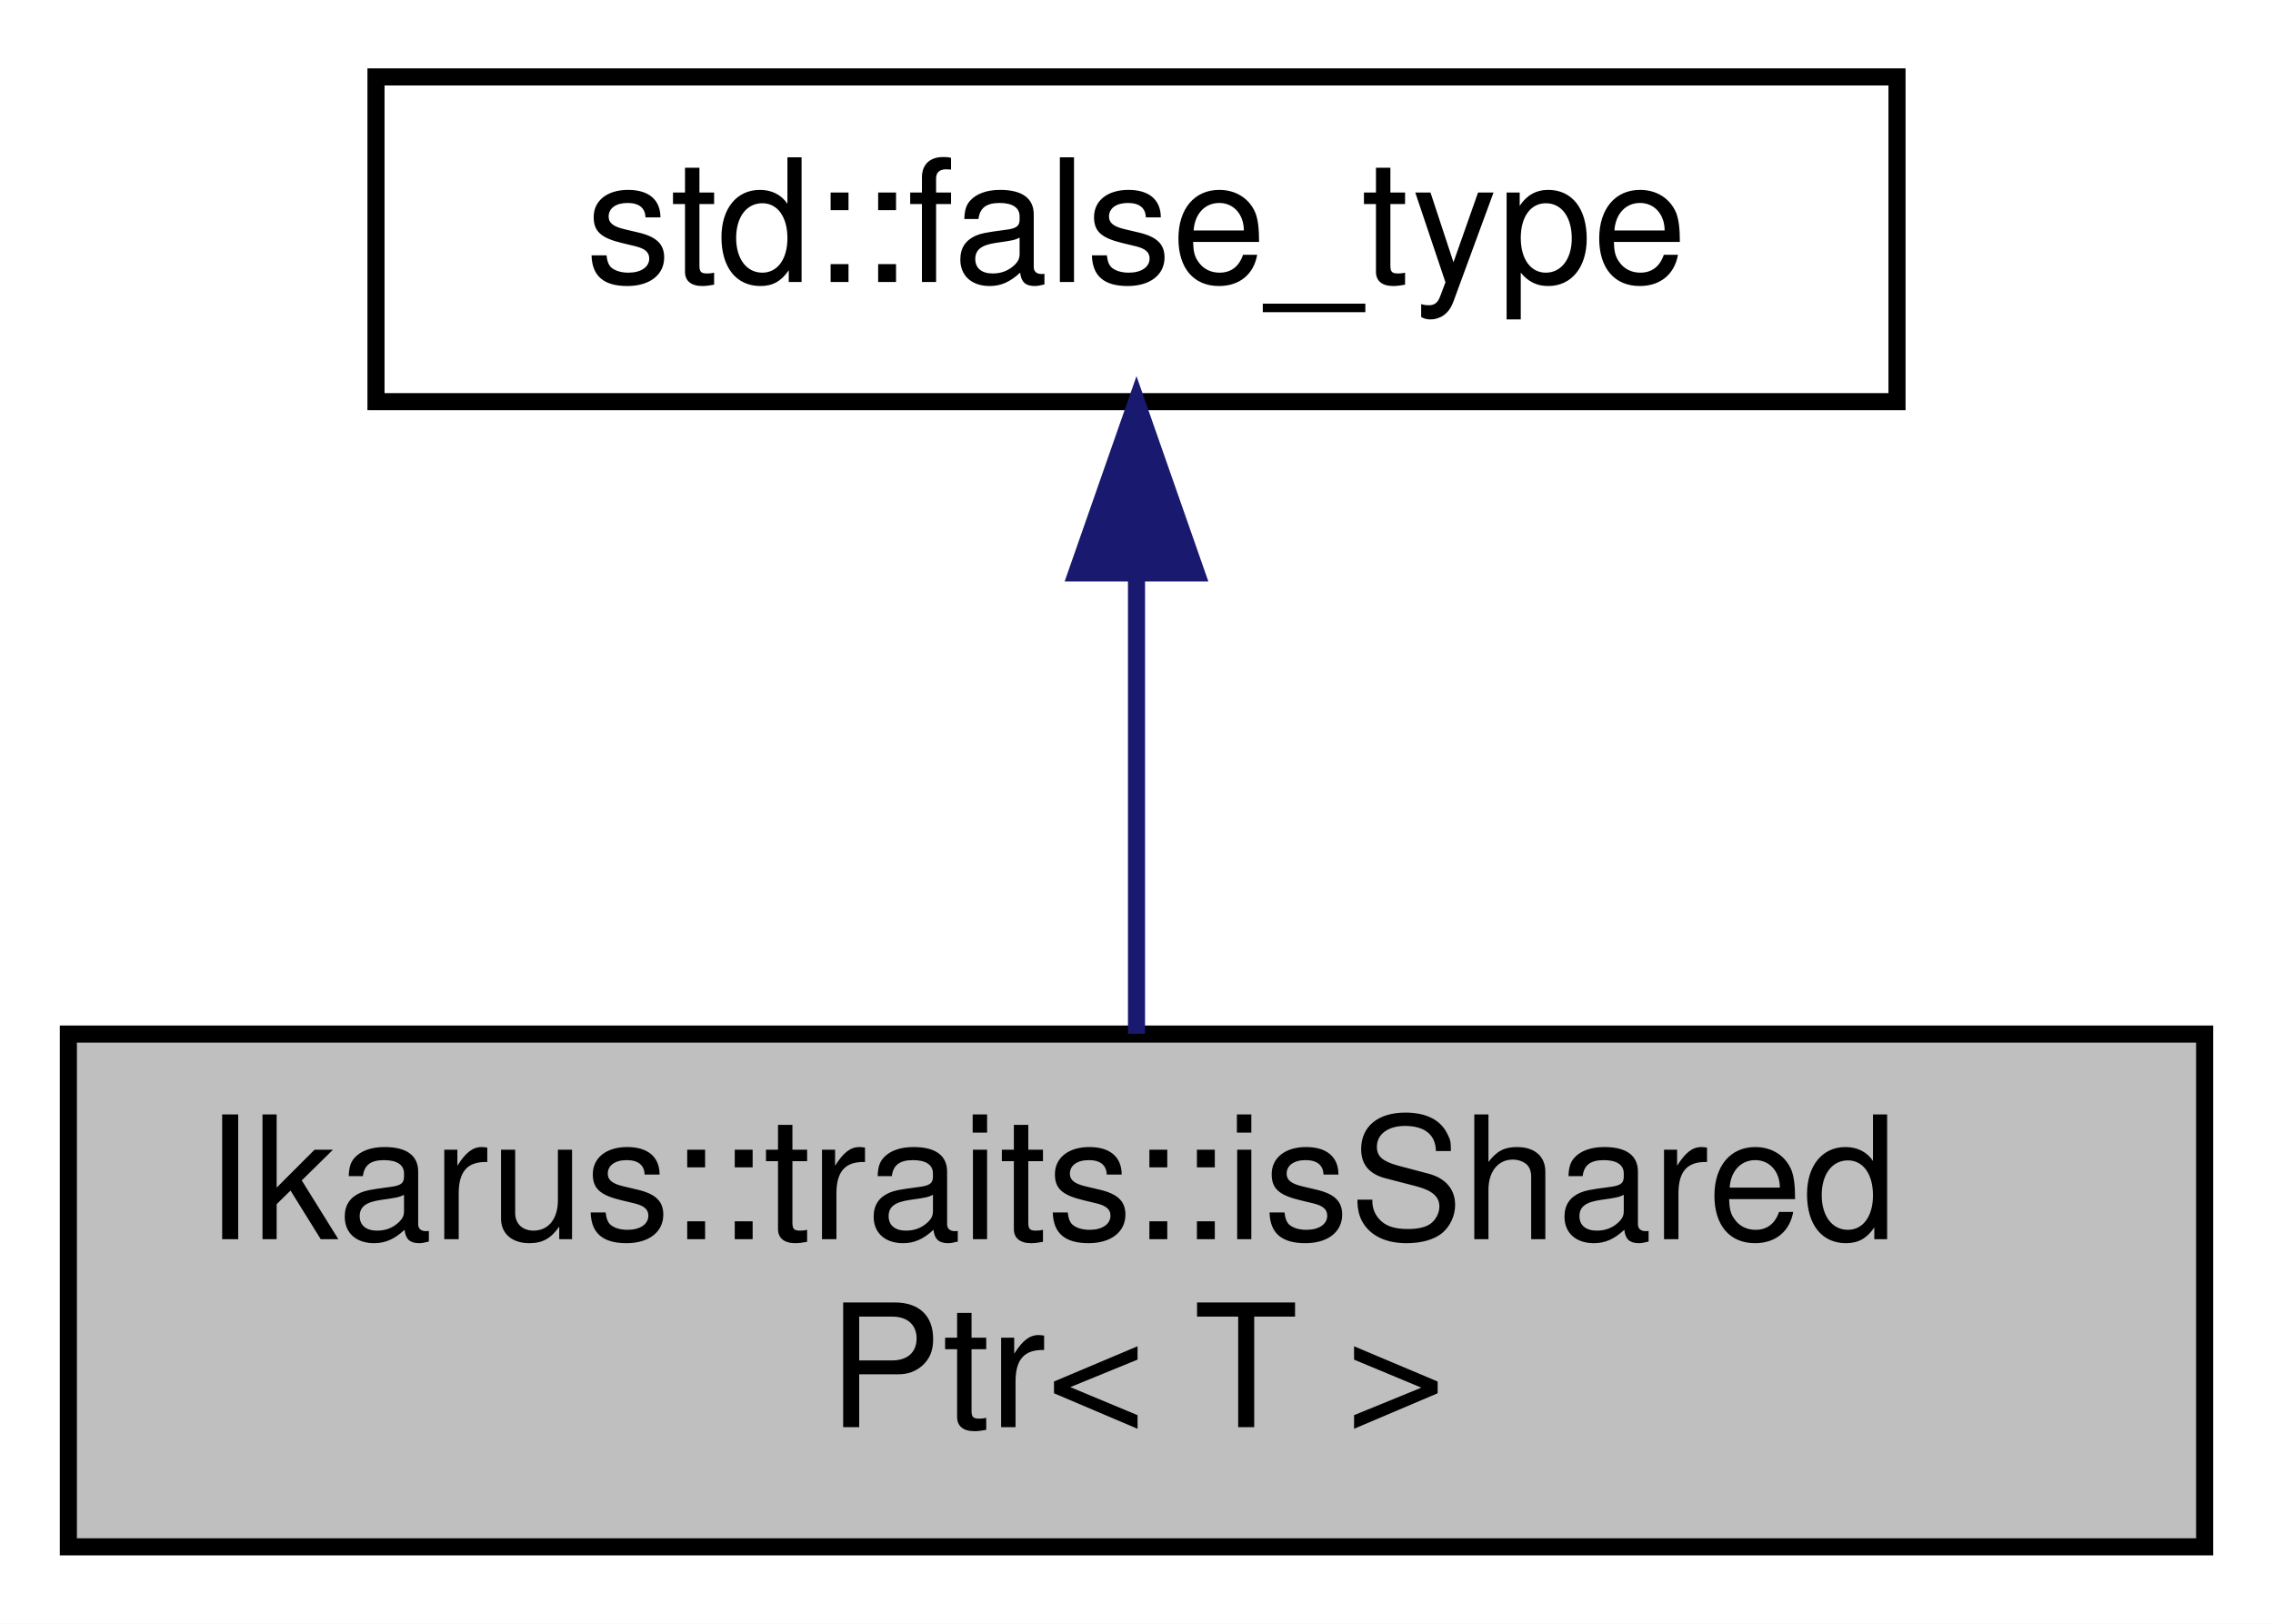
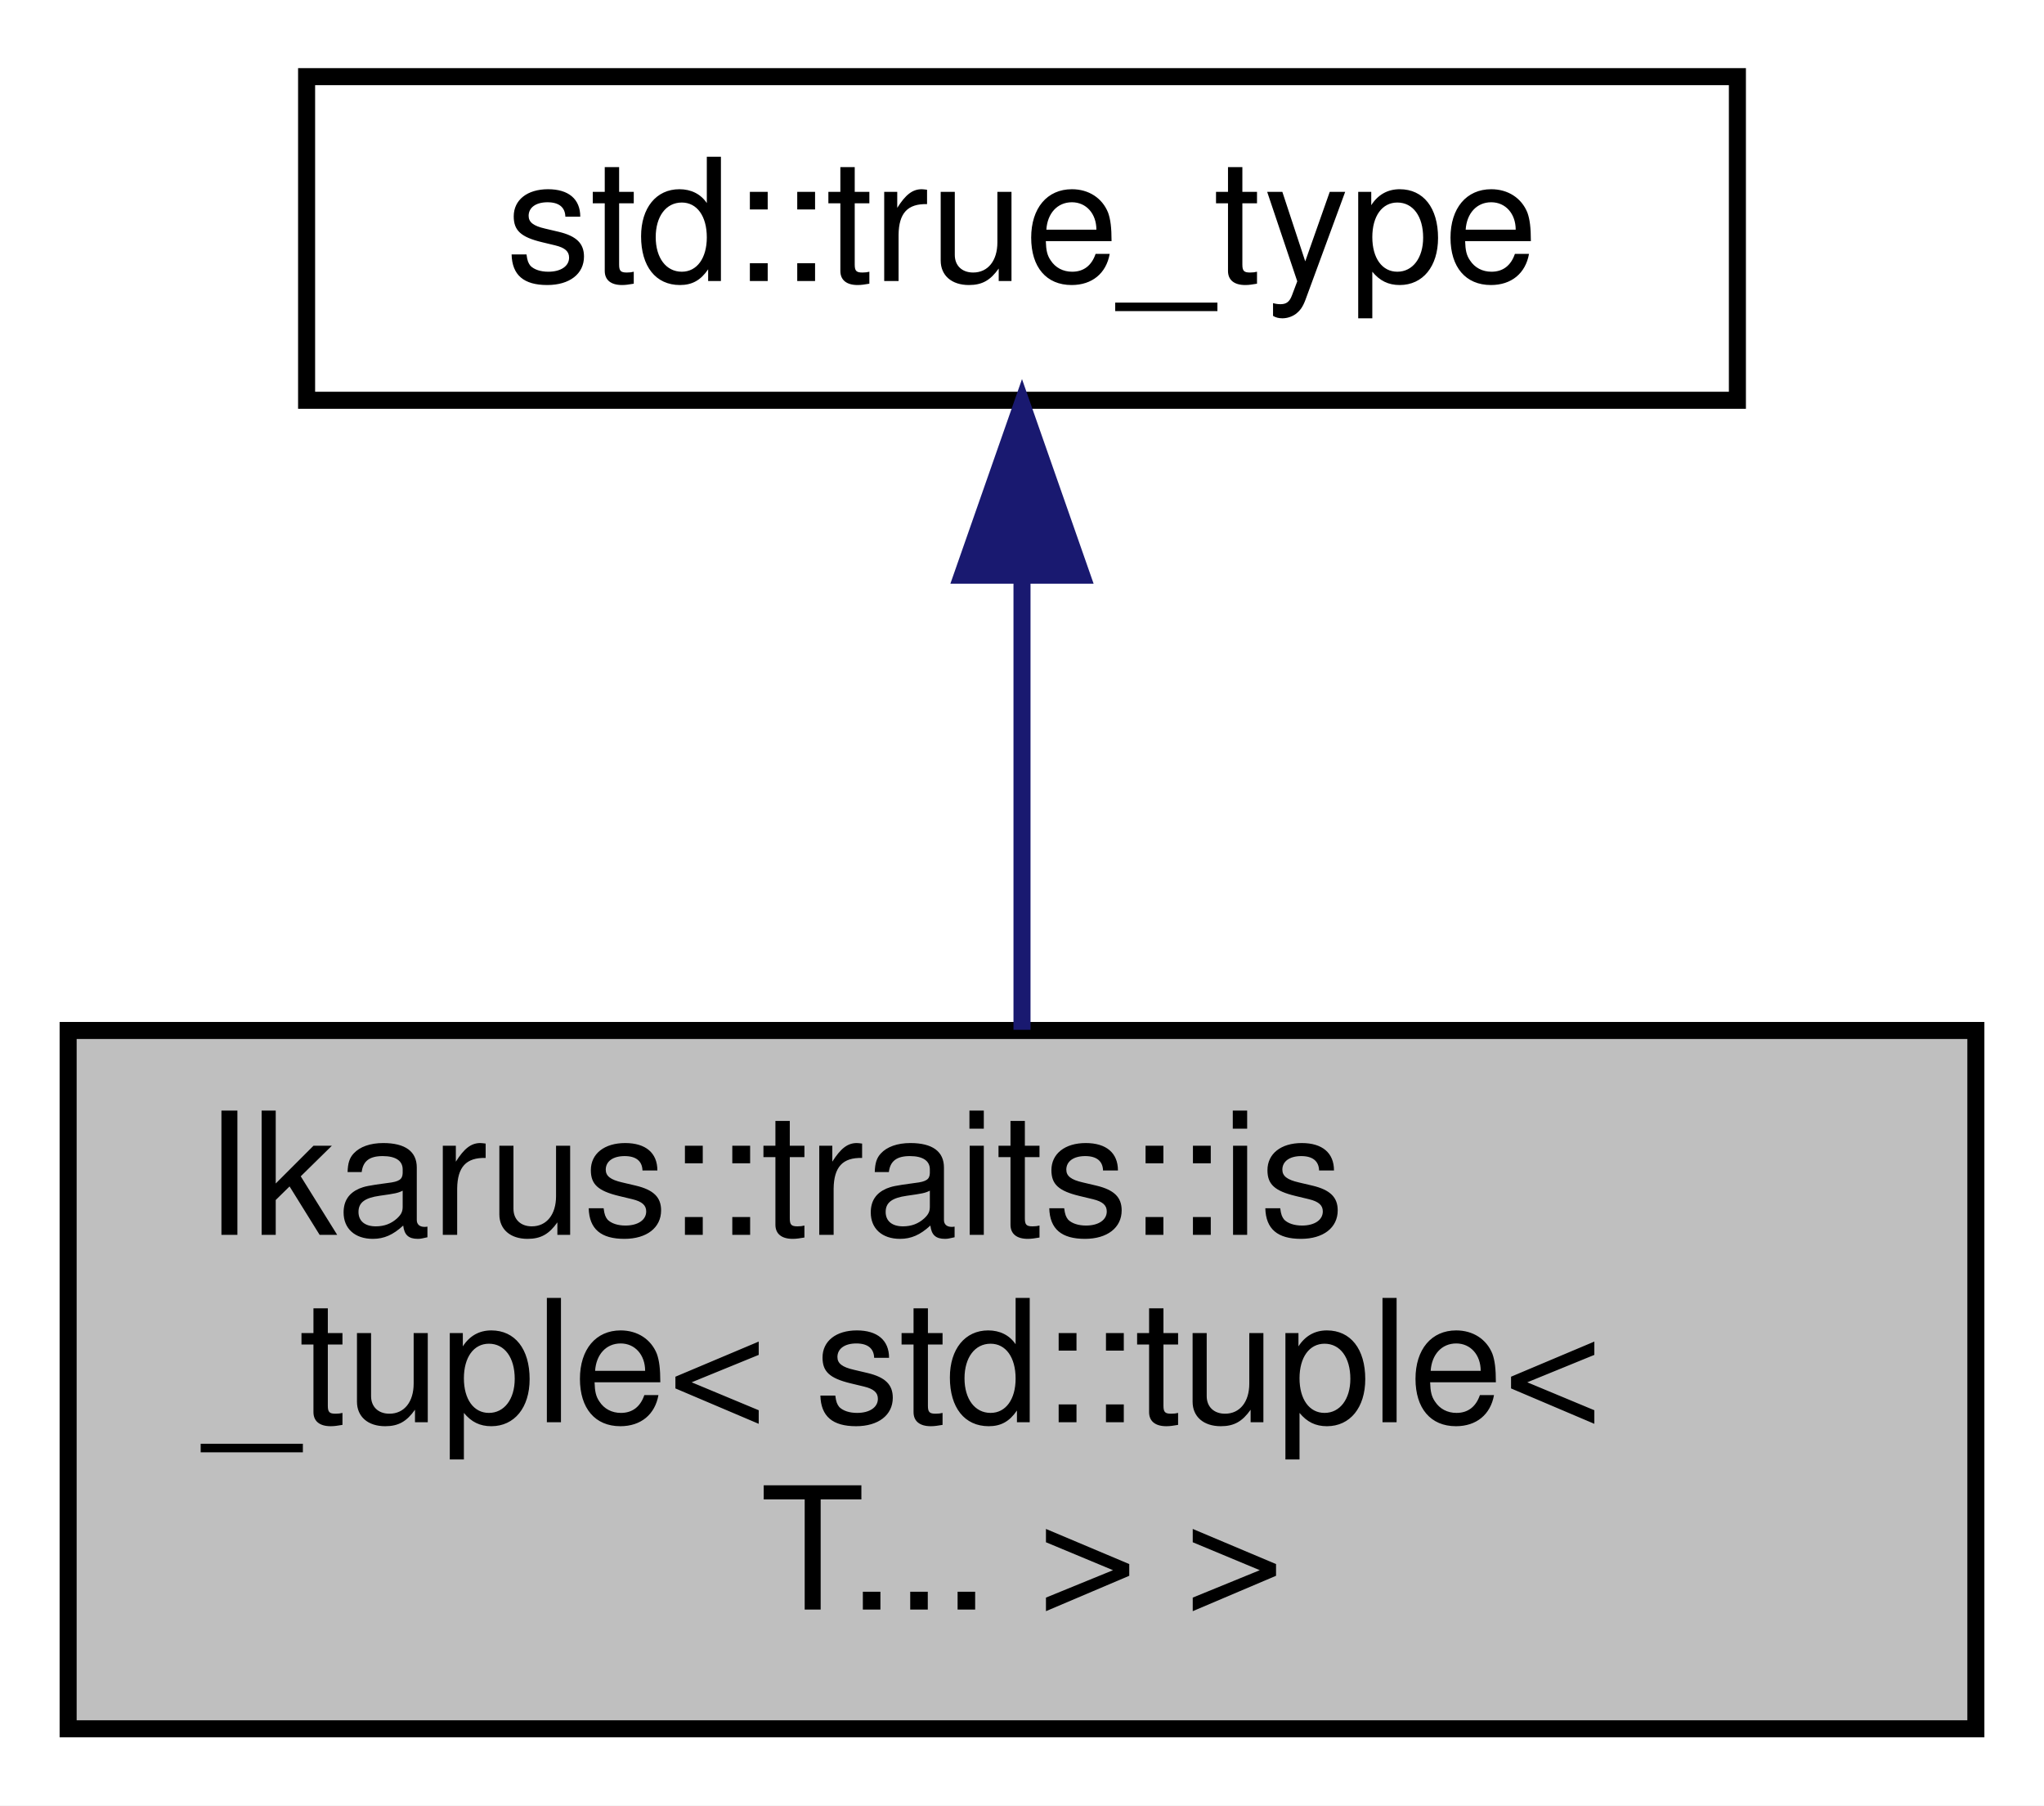
- <svg xmlns="http://www.w3.org/2000/svg" xmlns:xlink="http://www.w3.org/1999/xlink" width="133pt" height="95pt" viewBox="0.00 0.00 133.00 95.00">
-   <g id="graph0" class="graph" transform="scale(1 1) rotate(0) translate(4 91)">
-     <polygon fill="white" stroke="transparent" points="-4,4 -4,-91 129,-91 129,4 -4,4" />
+ <svg xmlns="http://www.w3.org/2000/svg" xmlns:xlink="http://www.w3.org/1999/xlink" width="120pt" height="106pt" viewBox="0.00 0.00 120.00 106.00">
+   <g id="graph0" class="graph" transform="scale(1 1) rotate(0) translate(4 102)">
+     <polygon fill="white" stroke="transparent" points="-4,4 -4,-102 116,-102 116,4 -4,4" />
    <g id="node1" class="node">
      <g id="a_node1">
-         <a xlink:title="Type trait to check if a type is a isSharedPtr.">
-           <polygon fill="#bfbfbf" stroke="black" points="0,-0.5 0,-30.5 125,-30.5 125,-0.5 0,-0.5" />
-           <text text-anchor="start" x="8" y="-18.5" font-family="Helvetica,sans-Serif" font-size="10.00">Ikarus::traits::isShared</text>
-           <text text-anchor="middle" x="62.5" y="-7.5" font-family="Helvetica,sans-Serif" font-size="10.00">Ptr&lt; T &gt;</text>
+         <a xlink:title="Type trait to check if a type is an instantiation of std::tuple.">
+           <polygon fill="#bfbfbf" stroke="black" points="0,-0.5 0,-41.5 112,-41.5 112,-0.5 0,-0.5" />
+           <text text-anchor="start" x="8" y="-29.5" font-family="Helvetica,sans-Serif" font-size="10.00">Ikarus::traits::is</text>
+           <text text-anchor="start" x="8" y="-18.5" font-family="Helvetica,sans-Serif" font-size="10.00">_tuple&lt; std::tuple&lt;</text>
+           <text text-anchor="middle" x="56" y="-7.5" font-family="Helvetica,sans-Serif" font-size="10.00"> T... &gt; &gt;</text>
        </a>
      </g>
    </g>
    <g id="node2" class="node">
      <g id="a_node2">
        <a xlink:title=" ">
-           <polygon fill="white" stroke="black" points="18,-67.5 18,-86.5 107,-86.5 107,-67.5 18,-67.5" />
-           <text text-anchor="middle" x="62.5" y="-74.5" font-family="Helvetica,sans-Serif" font-size="10.00">std::false_type</text>
+           <polygon fill="white" stroke="black" points="14,-78.5 14,-97.5 98,-97.5 98,-78.5 14,-78.5" />
+           <text text-anchor="middle" x="56" y="-85.5" font-family="Helvetica,sans-Serif" font-size="10.00">std::true_type</text>
        </a>
      </g>
    </g>
    <g id="edge1" class="edge">
-       <path fill="none" stroke="midnightblue" d="M62.5,-57.23C62.5,-48.59 62.5,-38.5 62.5,-30.52" />
-       <polygon fill="midnightblue" stroke="midnightblue" points="59,-57.48 62.5,-67.48 66,-57.48 59,-57.48" />
+       <path fill="none" stroke="midnightblue" d="M56,-68.04C56,-59.71 56,-49.94 56,-41.54" />
+       <polygon fill="midnightblue" stroke="midnightblue" points="52.5,-68.23 56,-78.23 59.5,-68.23 52.5,-68.23" />
    </g>
  </g>
</svg>
